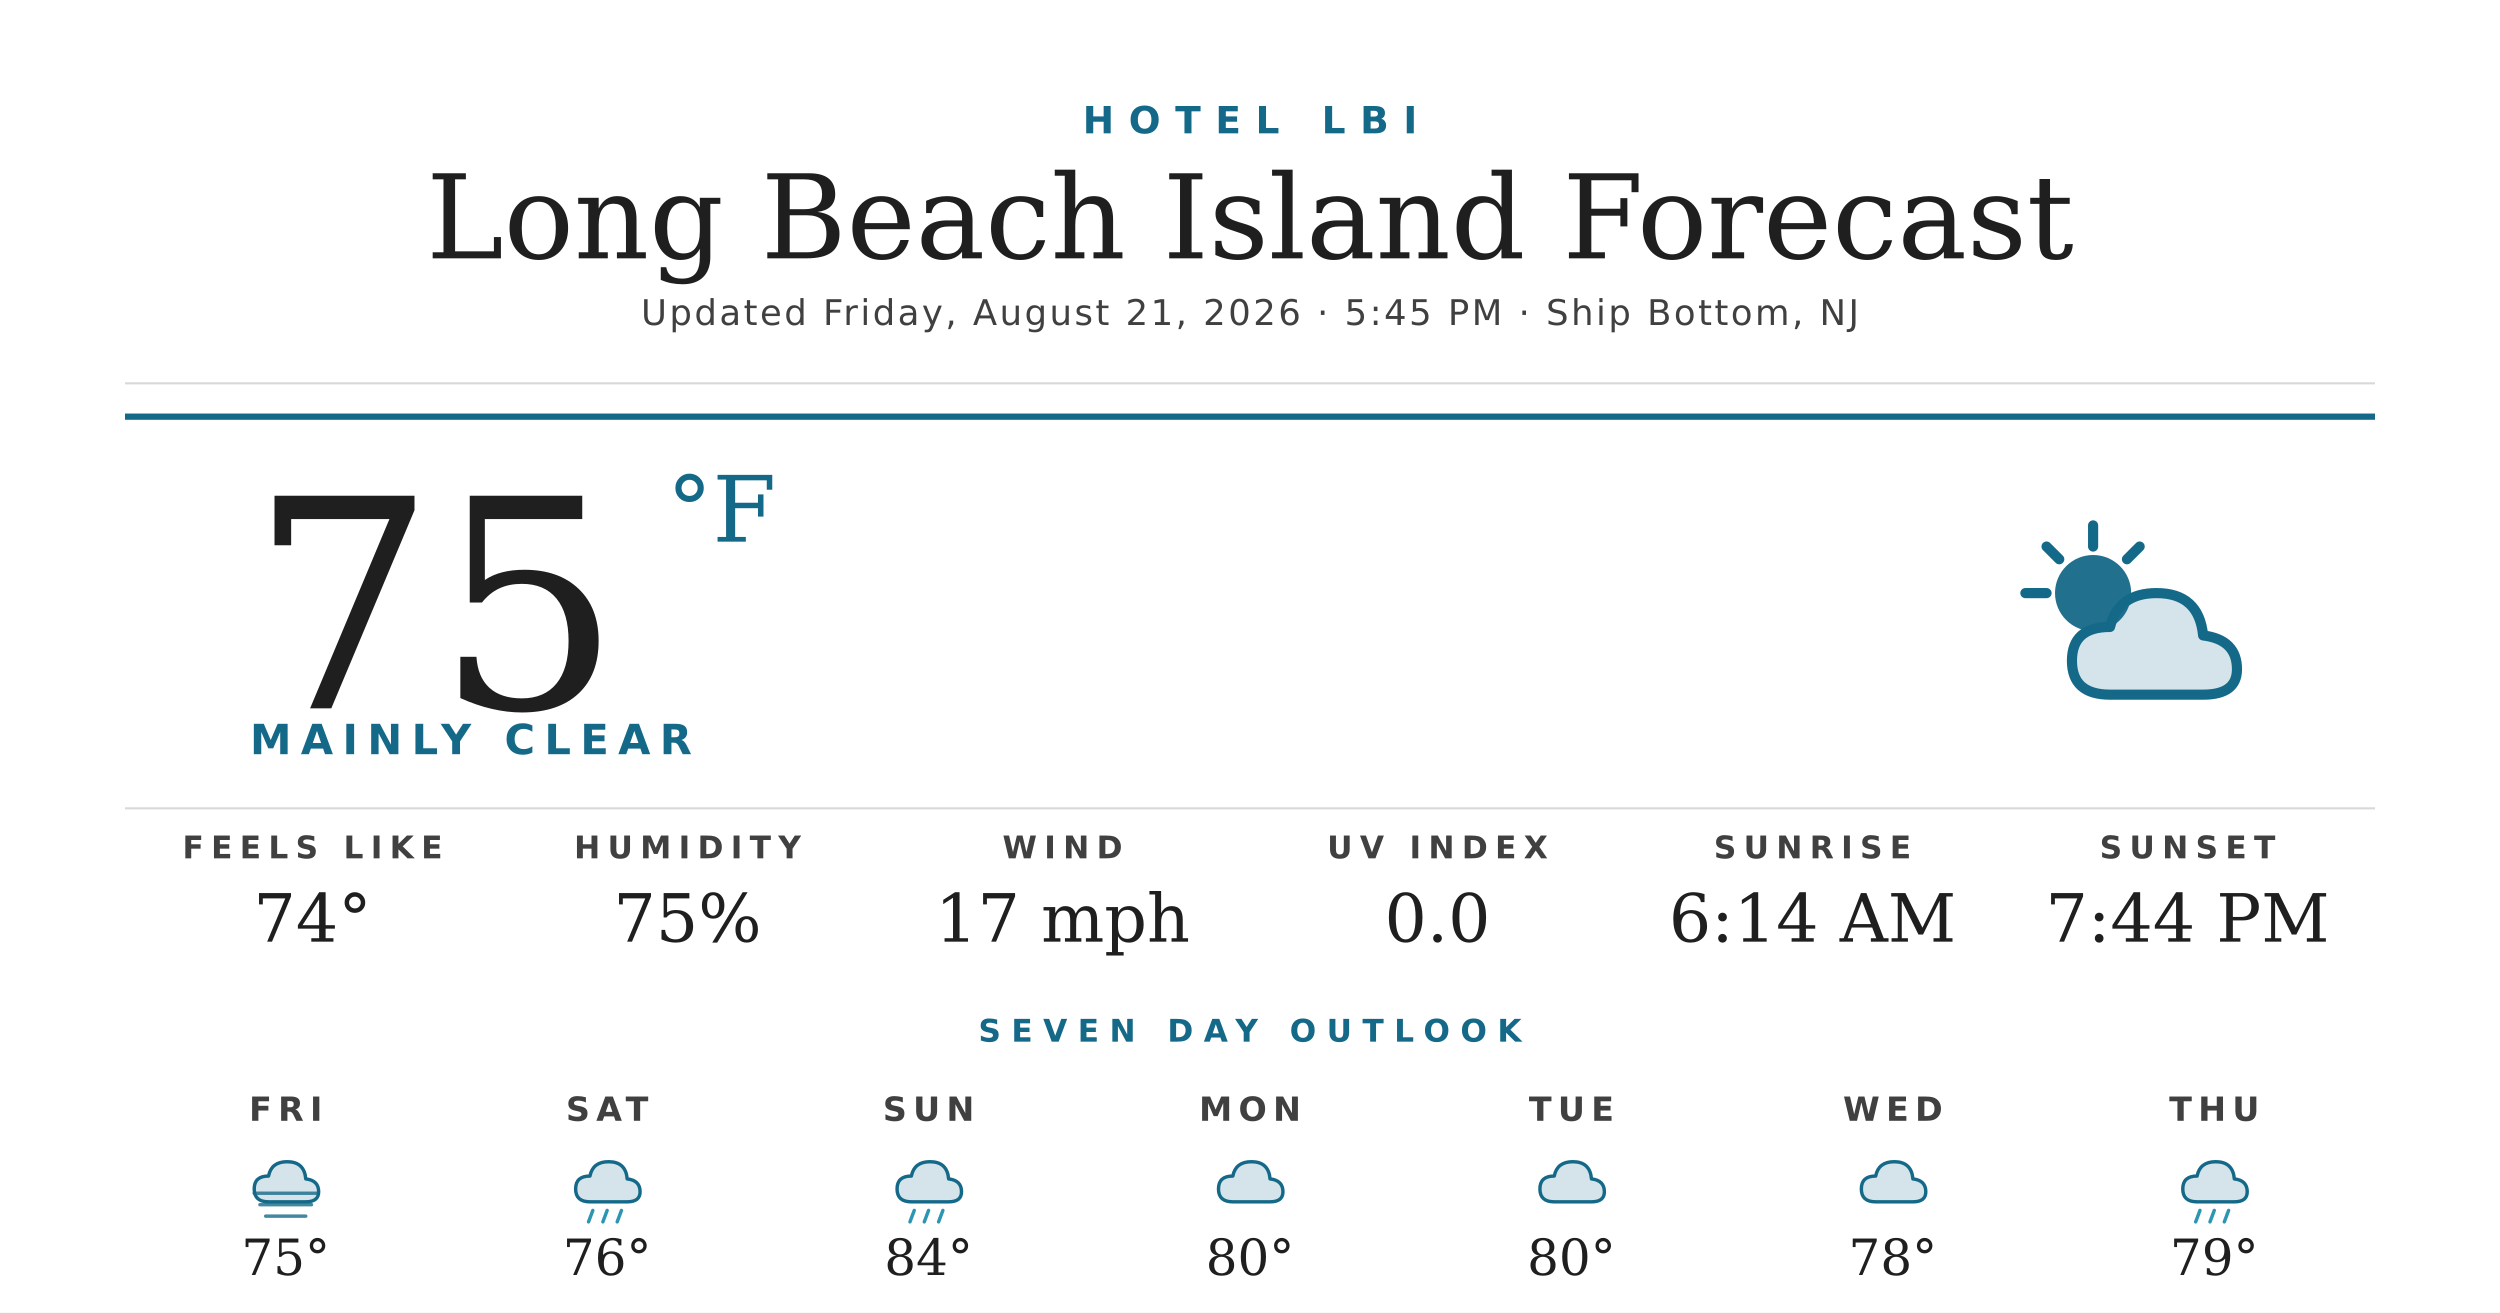
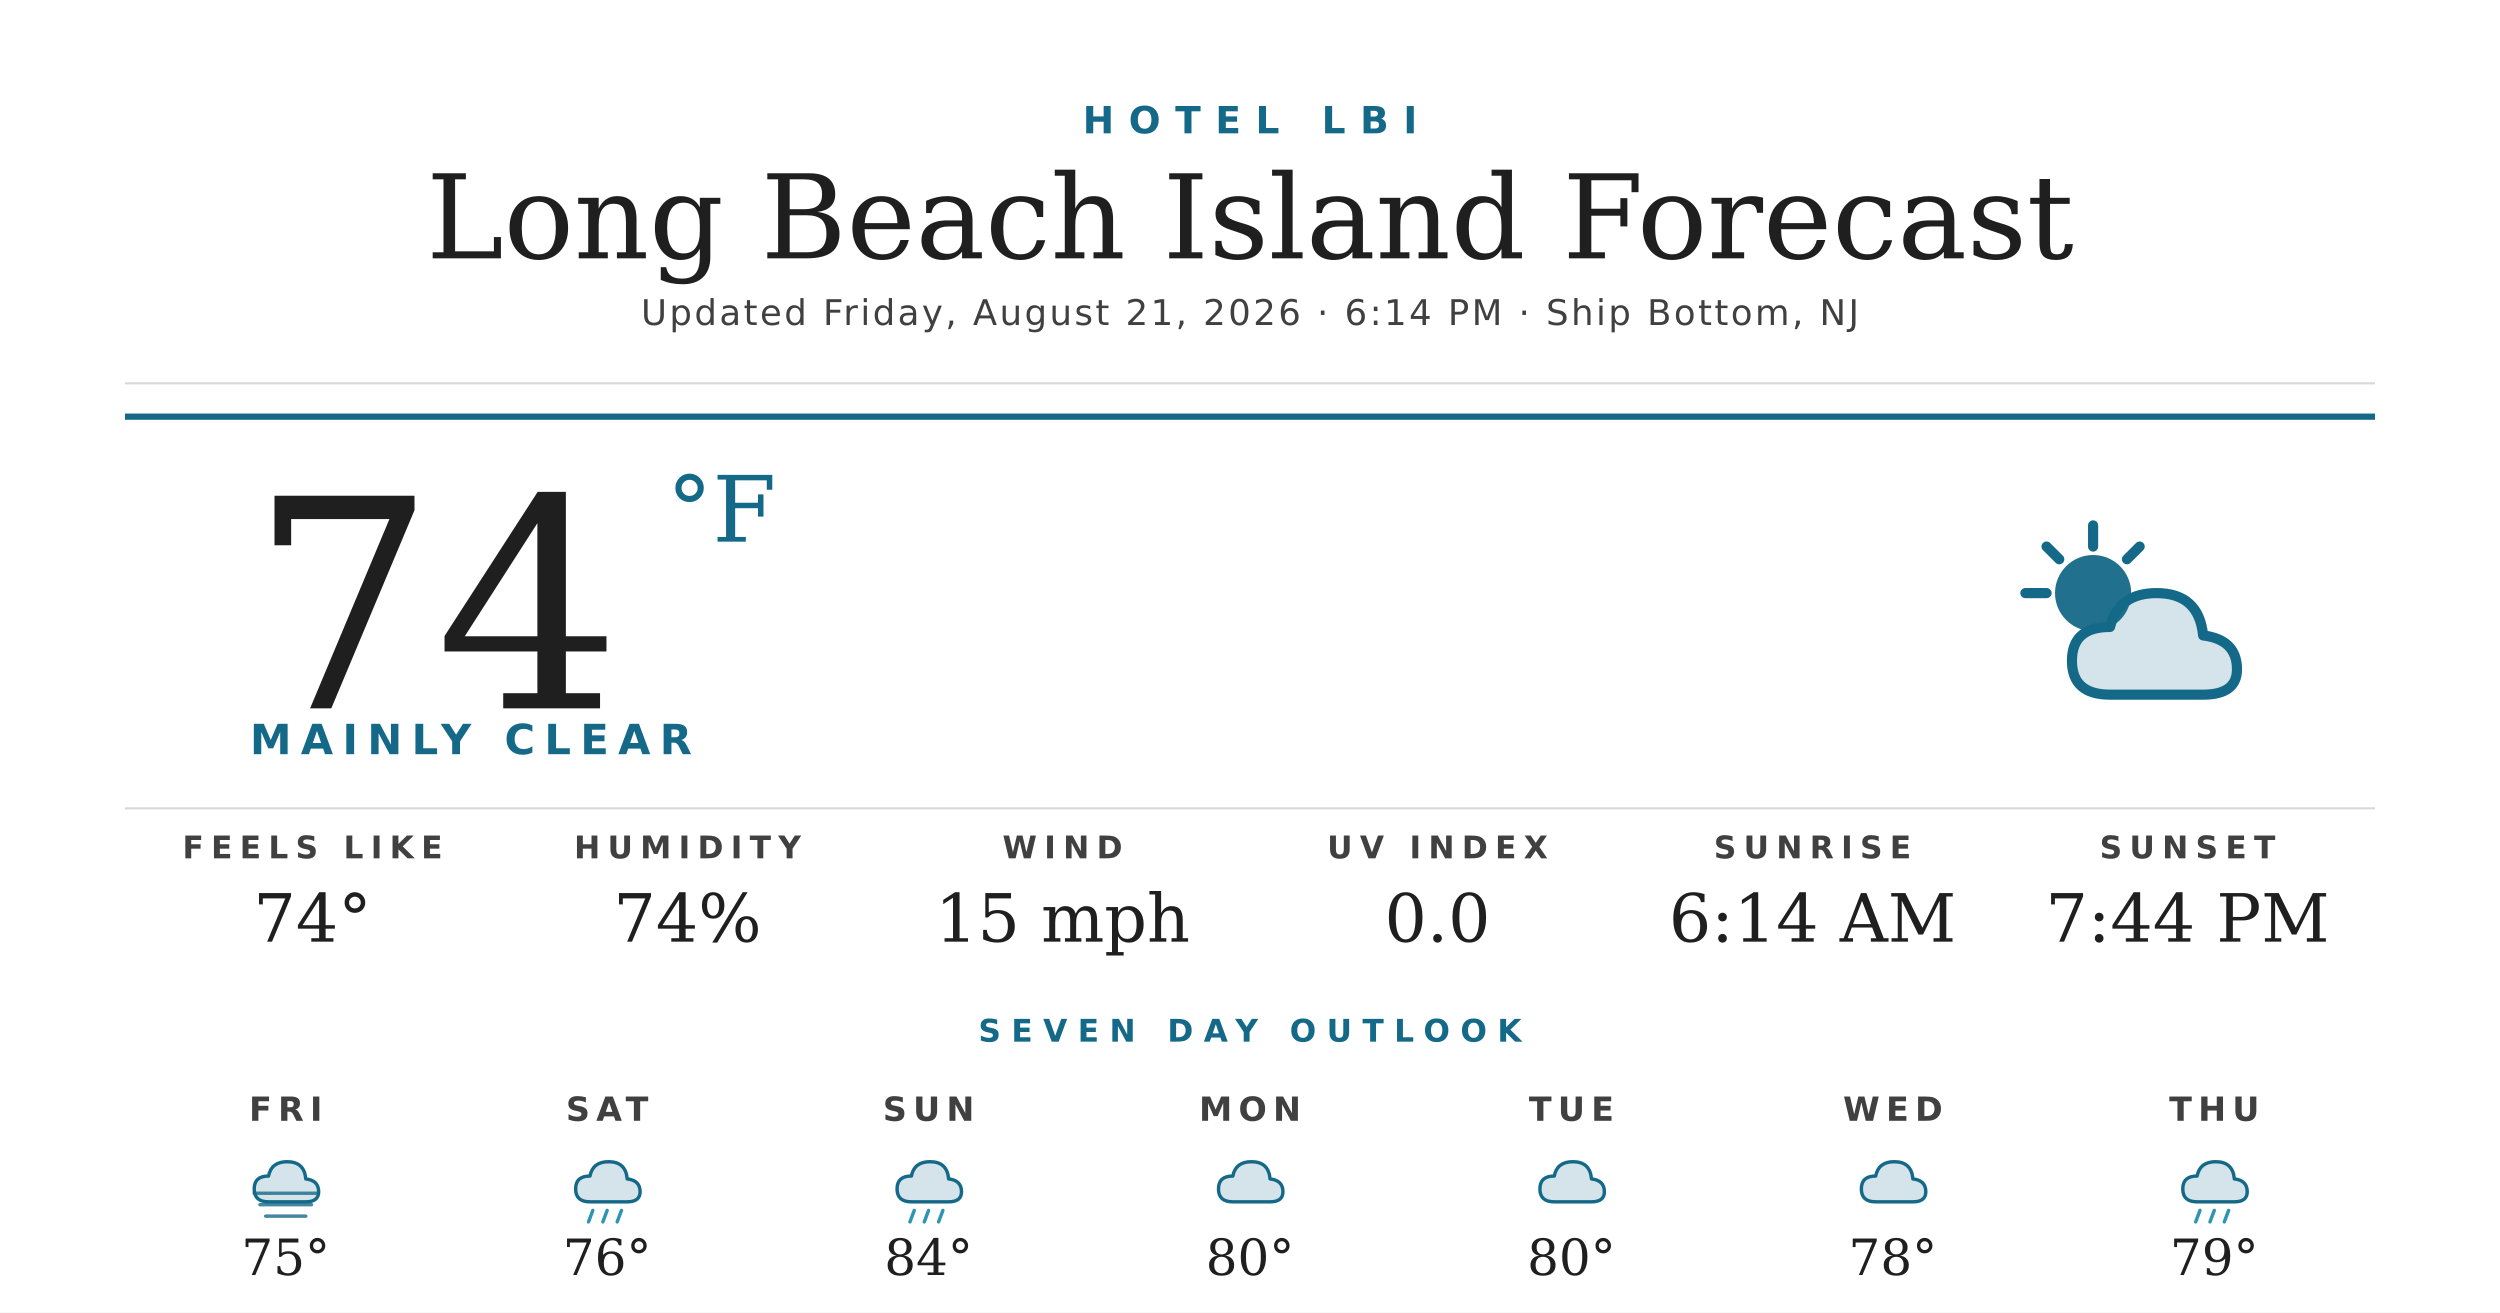
<svg xmlns="http://www.w3.org/2000/svg" width="1200" height="630" viewBox="0 0 1200 630">
  <rect width="1200" height="630" fill="#ffffff" />
  <text x="600" y="64" text-anchor="middle" font-family="'Montserrat Bold', 'Montserrat', 'DejaVu Sans', Helvetica, Arial, sans-serif" font-size="18" font-weight="700" fill="#156988" letter-spacing="7">HOTEL LBI</text>
  <text x="600" y="124" text-anchor="middle" font-family="'Prata', 'DejaVu Serif', Georgia, serif" font-size="56" fill="#1f1f1f">Long Beach Island Forecast</text>
-   <text x="600" y="156" text-anchor="middle" font-family="'Montserrat', 'DejaVu Sans', Helvetica, Arial, sans-serif" font-size="17" font-weight="500" fill="#404040" letter-spacing="1.2">Updated Friday, August 21, 2026 · 5:45 PM · Ship Bottom, NJ</text>
+   <text x="600" y="156" text-anchor="middle" font-family="'Montserrat', 'DejaVu Sans', Helvetica, Arial, sans-serif" font-size="17" font-weight="500" fill="#404040" letter-spacing="1.2">Updated Friday, August 21, 2026 · 6:14 PM · Ship Bottom, NJ</text>
  <line x1="60" y1="184" x2="1140" y2="184" stroke="#d8d8d8" stroke-width="1" />
  <line x1="60" y1="200" x2="1140" y2="200" stroke="#156988" stroke-width="3" />
-   <text x="120" y="340" font-family="'Prata', 'DejaVu Serif', Georgia, serif" font-size="140" fill="#1f1f1f">75</text>
+   <text x="120" y="340" font-family="'Prata', 'DejaVu Serif', Georgia, serif" font-size="140" fill="#1f1f1f">74</text>
  <text x="320" y="260" font-family="'Prata', 'DejaVu Serif', Georgia, serif" font-size="44" fill="#156988">°F</text>
  <text x="120" y="362" font-family="'Montserrat Bold', 'Montserrat', 'DejaVu Sans', Helvetica, Arial, sans-serif" font-size="20" font-weight="700" fill="#156988" letter-spacing="4.5">MAINLY CLEAR</text>
  <g transform="translate(960,240) scale(2.03125)">
    <circle cx="22" cy="22" r="9" fill="#156988" opacity="0.95" />
    <g stroke="#156988" stroke-width="2.4" stroke-linecap="round">
      <line x1="22" y1="6" x2="22" y2="11" />
      <line x1="6" y1="22" x2="11" y2="22" />
      <line x1="11" y1="11" x2="14" y2="14" />
      <line x1="33" y1="11" x2="30" y2="14" />
    </g>
    <path d="M26 46 Q17 46 17 38 Q17 30 26 30 Q28 22 37 22 Q47 22 48 32 Q56 33 56 40 Q56 46 48 46 Z" fill="#156988" opacity="0.18" />
    <path d="M26 46 Q17 46 17 38 Q17 30 26 30 Q28 22 37 22 Q47 22 48 32 Q56 33 56 40 Q56 46 48 46 Z" fill="none" stroke="#156988" stroke-width="2.4" stroke-linejoin="round" />
  </g>
  <line x1="60" y1="388" x2="1140" y2="388" stroke="#d8d8d8" stroke-width="1" />
  <text x="150" y="412" text-anchor="middle" font-family="'Montserrat Bold', 'Montserrat', 'DejaVu Sans', Helvetica, Arial, sans-serif" font-size="15" font-weight="700" fill="#404040" letter-spacing="3.5">FEELS LIKE</text>
  <text x="150" y="452" text-anchor="middle" font-family="'Prata', 'DejaVu Serif', Georgia, serif" font-size="32" fill="#1f1f1f">74°</text>
  <text x="330" y="412" text-anchor="middle" font-family="'Montserrat Bold', 'Montserrat', 'DejaVu Sans', Helvetica, Arial, sans-serif" font-size="15" font-weight="700" fill="#404040" letter-spacing="3.5">HUMIDITY</text>
-   <text x="330" y="452" text-anchor="middle" font-family="'Prata', 'DejaVu Serif', Georgia, serif" font-size="32" fill="#1f1f1f">75%</text>
+   <text x="330" y="452" text-anchor="middle" font-family="'Prata', 'DejaVu Serif', Georgia, serif" font-size="32" fill="#1f1f1f">74%</text>
  <text x="510" y="412" text-anchor="middle" font-family="'Montserrat Bold', 'Montserrat', 'DejaVu Sans', Helvetica, Arial, sans-serif" font-size="15" font-weight="700" fill="#404040" letter-spacing="3.5">WIND</text>
-   <text x="510" y="452" text-anchor="middle" font-family="'Prata', 'DejaVu Serif', Georgia, serif" font-size="32" fill="#1f1f1f">17 mph</text>
+   <text x="510" y="452" text-anchor="middle" font-family="'Prata', 'DejaVu Serif', Georgia, serif" font-size="32" fill="#1f1f1f">15 mph</text>
  <text x="690" y="412" text-anchor="middle" font-family="'Montserrat Bold', 'Montserrat', 'DejaVu Sans', Helvetica, Arial, sans-serif" font-size="15" font-weight="700" fill="#404040" letter-spacing="3.5">UV INDEX</text>
  <text x="690" y="452" text-anchor="middle" font-family="'Prata', 'DejaVu Serif', Georgia, serif" font-size="32" fill="#1f1f1f">0.0</text>
  <text x="870" y="412" text-anchor="middle" font-family="'Montserrat Bold', 'Montserrat', 'DejaVu Sans', Helvetica, Arial, sans-serif" font-size="15" font-weight="700" fill="#404040" letter-spacing="3.5">SUNRISE</text>
  <text x="870" y="452" text-anchor="middle" font-family="'Prata', 'DejaVu Serif', Georgia, serif" font-size="32" fill="#1f1f1f">6:14 AM</text>
  <text x="1050" y="412" text-anchor="middle" font-family="'Montserrat Bold', 'Montserrat', 'DejaVu Sans', Helvetica, Arial, sans-serif" font-size="15" font-weight="700" fill="#404040" letter-spacing="3.5">SUNSET</text>
  <text x="1050" y="452" text-anchor="middle" font-family="'Prata', 'DejaVu Serif', Georgia, serif" font-size="32" fill="#1f1f1f">7:44 PM</text>
  <text x="600" y="500" text-anchor="middle" font-family="'Montserrat Bold', 'Montserrat', 'DejaVu Sans', Helvetica, Arial, sans-serif" font-size="15" font-weight="700" fill="#156988" letter-spacing="5">SEVEN DAY OUTLOOK</text>
  <text x="137.143" y="538" text-anchor="middle" font-family="'Montserrat Bold', 'Montserrat', 'DejaVu Sans', Helvetica, Arial, sans-serif" font-size="16" font-weight="700" fill="#404040" letter-spacing="3">FRI</text>
  <g transform="translate(115.1429,548) scale(0.6875)">
    <path d="M20 42 Q10 42 10 33 Q10 24 20 24 Q22 14 33 14 Q45 14 46 26 Q55 27 55 35 Q55 42 46 42 Z" fill="#156988" opacity="0.18" />
    <path d="M20 42 Q10 42 10 33 Q10 24 20 24 Q22 14 33 14 Q45 14 46 26 Q55 27 55 35 Q55 42 46 42 Z" fill="none" stroke="#156988" stroke-width="2.4" stroke-linejoin="round" />
    <g stroke="#156988" stroke-width="2.4" stroke-linecap="round" opacity="0.8">
      <line x1="10" y1="36" x2="54" y2="36" />
      <line x1="14" y1="44" x2="50" y2="44" />
      <line x1="18" y1="52" x2="46" y2="52" />
    </g>
  </g>
  <text x="137.143" y="612" text-anchor="middle" font-family="'Prata', 'DejaVu Serif', Georgia, serif" font-size="24" fill="#1f1f1f">75°</text>
  <text x="291.429" y="538" text-anchor="middle" font-family="'Montserrat Bold', 'Montserrat', 'DejaVu Sans', Helvetica, Arial, sans-serif" font-size="16" font-weight="700" fill="#404040" letter-spacing="3">SAT</text>
  <g transform="translate(269.4286,548) scale(0.6875)">
    <path d="M20 42 Q10 42 10 33 Q10 24 20 24 Q22 14 33 14 Q45 14 46 26 Q55 27 55 35 Q55 42 46 42 Z" fill="#156988" opacity="0.18" />
    <path d="M20 42 Q10 42 10 33 Q10 24 20 24 Q22 14 33 14 Q45 14 46 26 Q55 27 55 35 Q55 42 46 42 Z" fill="none" stroke="#156988" stroke-width="2.4" stroke-linejoin="round" />
    <g stroke="#2C95B3" stroke-width="2.4" stroke-linecap="round">
      <line x1="22" y1="48" x2="19" y2="56" />
      <line x1="32" y1="48" x2="29" y2="56" />
      <line x1="42" y1="48" x2="39" y2="56" />
    </g>
  </g>
  <text x="291.429" y="612" text-anchor="middle" font-family="'Prata', 'DejaVu Serif', Georgia, serif" font-size="24" fill="#1f1f1f">76°</text>
  <text x="445.714" y="538" text-anchor="middle" font-family="'Montserrat Bold', 'Montserrat', 'DejaVu Sans', Helvetica, Arial, sans-serif" font-size="16" font-weight="700" fill="#404040" letter-spacing="3">SUN</text>
  <g transform="translate(423.7143,548) scale(0.6875)">
    <path d="M20 42 Q10 42 10 33 Q10 24 20 24 Q22 14 33 14 Q45 14 46 26 Q55 27 55 35 Q55 42 46 42 Z" fill="#156988" opacity="0.18" />
    <path d="M20 42 Q10 42 10 33 Q10 24 20 24 Q22 14 33 14 Q45 14 46 26 Q55 27 55 35 Q55 42 46 42 Z" fill="none" stroke="#156988" stroke-width="2.4" stroke-linejoin="round" />
    <g stroke="#2C95B3" stroke-width="2.4" stroke-linecap="round">
      <line x1="22" y1="48" x2="19" y2="56" />
      <line x1="32" y1="48" x2="29" y2="56" />
      <line x1="42" y1="48" x2="39" y2="56" />
    </g>
  </g>
  <text x="445.714" y="612" text-anchor="middle" font-family="'Prata', 'DejaVu Serif', Georgia, serif" font-size="24" fill="#1f1f1f">84°</text>
  <text x="600" y="538" text-anchor="middle" font-family="'Montserrat Bold', 'Montserrat', 'DejaVu Sans', Helvetica, Arial, sans-serif" font-size="16" font-weight="700" fill="#404040" letter-spacing="3">MON</text>
  <g transform="translate(578,548) scale(0.6875)">
    <path d="M20 42 Q10 42 10 33 Q10 24 20 24 Q22 14 33 14 Q45 14 46 26 Q55 27 55 35 Q55 42 46 42 Z" fill="#156988" opacity="0.18" />
    <path d="M20 42 Q10 42 10 33 Q10 24 20 24 Q22 14 33 14 Q45 14 46 26 Q55 27 55 35 Q55 42 46 42 Z" fill="none" stroke="#156988" stroke-width="2.4" stroke-linejoin="round" />
  </g>
  <text x="600" y="612" text-anchor="middle" font-family="'Prata', 'DejaVu Serif', Georgia, serif" font-size="24" fill="#1f1f1f">80°</text>
  <text x="754.286" y="538" text-anchor="middle" font-family="'Montserrat Bold', 'Montserrat', 'DejaVu Sans', Helvetica, Arial, sans-serif" font-size="16" font-weight="700" fill="#404040" letter-spacing="3">TUE</text>
  <g transform="translate(732.2857,548) scale(0.6875)">
    <path d="M20 42 Q10 42 10 33 Q10 24 20 24 Q22 14 33 14 Q45 14 46 26 Q55 27 55 35 Q55 42 46 42 Z" fill="#156988" opacity="0.18" />
    <path d="M20 42 Q10 42 10 33 Q10 24 20 24 Q22 14 33 14 Q45 14 46 26 Q55 27 55 35 Q55 42 46 42 Z" fill="none" stroke="#156988" stroke-width="2.4" stroke-linejoin="round" />
  </g>
  <text x="754.286" y="612" text-anchor="middle" font-family="'Prata', 'DejaVu Serif', Georgia, serif" font-size="24" fill="#1f1f1f">80°</text>
  <text x="908.571" y="538" text-anchor="middle" font-family="'Montserrat Bold', 'Montserrat', 'DejaVu Sans', Helvetica, Arial, sans-serif" font-size="16" font-weight="700" fill="#404040" letter-spacing="3">WED</text>
  <g transform="translate(886.5714,548) scale(0.6875)">
    <path d="M20 42 Q10 42 10 33 Q10 24 20 24 Q22 14 33 14 Q45 14 46 26 Q55 27 55 35 Q55 42 46 42 Z" fill="#156988" opacity="0.18" />
    <path d="M20 42 Q10 42 10 33 Q10 24 20 24 Q22 14 33 14 Q45 14 46 26 Q55 27 55 35 Q55 42 46 42 Z" fill="none" stroke="#156988" stroke-width="2.4" stroke-linejoin="round" />
  </g>
  <text x="908.571" y="612" text-anchor="middle" font-family="'Prata', 'DejaVu Serif', Georgia, serif" font-size="24" fill="#1f1f1f">78°</text>
  <text x="1062.857" y="538" text-anchor="middle" font-family="'Montserrat Bold', 'Montserrat', 'DejaVu Sans', Helvetica, Arial, sans-serif" font-size="16" font-weight="700" fill="#404040" letter-spacing="3">THU</text>
  <g transform="translate(1040.857,548) scale(0.6875)">
    <path d="M20 42 Q10 42 10 33 Q10 24 20 24 Q22 14 33 14 Q45 14 46 26 Q55 27 55 35 Q55 42 46 42 Z" fill="#156988" opacity="0.18" />
    <path d="M20 42 Q10 42 10 33 Q10 24 20 24 Q22 14 33 14 Q45 14 46 26 Q55 27 55 35 Q55 42 46 42 Z" fill="none" stroke="#156988" stroke-width="2.4" stroke-linejoin="round" />
    <g stroke="#2C95B3" stroke-width="2.4" stroke-linecap="round">
      <line x1="22" y1="48" x2="19" y2="56" />
      <line x1="32" y1="48" x2="29" y2="56" />
      <line x1="42" y1="48" x2="39" y2="56" />
    </g>
  </g>
  <text x="1062.857" y="612" text-anchor="middle" font-family="'Prata', 'DejaVu Serif', Georgia, serif" font-size="24" fill="#1f1f1f">79°</text>
</svg>
